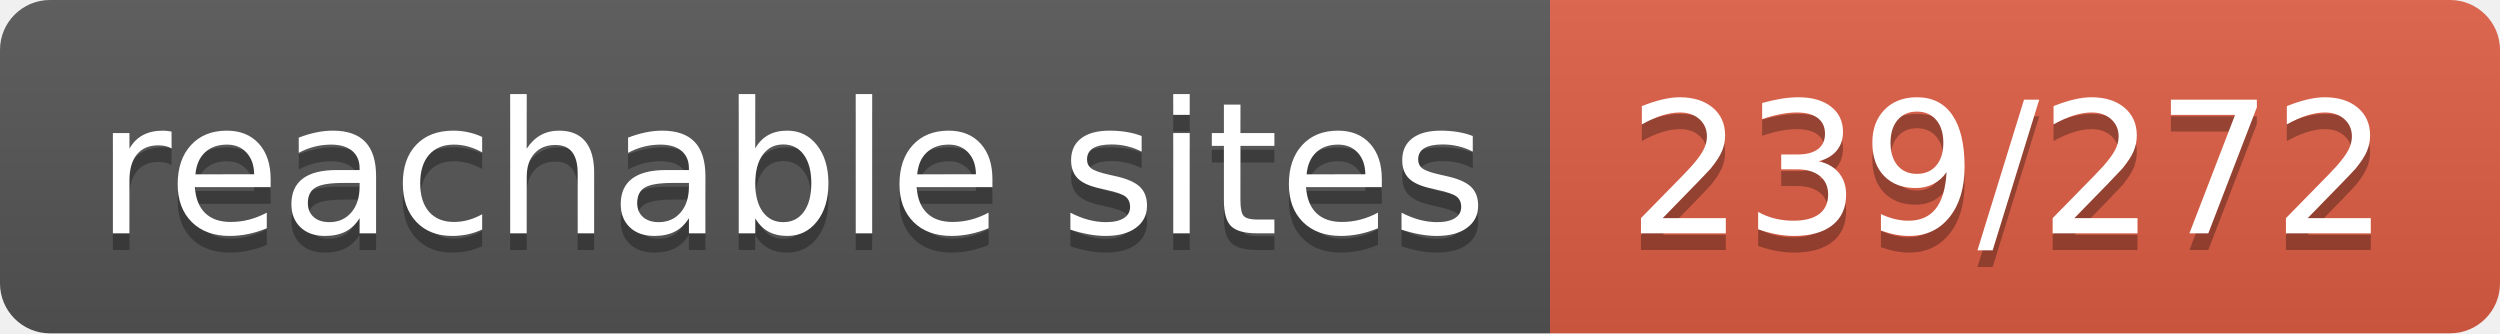
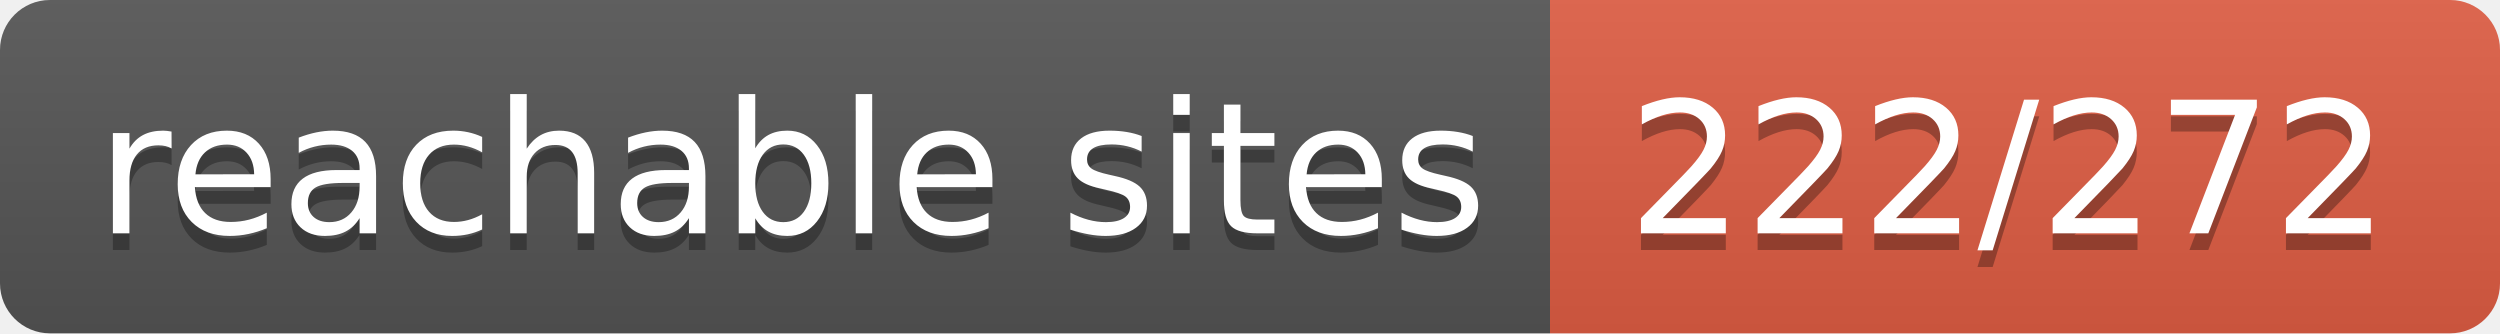
- <svg xmlns="http://www.w3.org/2000/svg" width="150" height="20" role="img" aria-label="reachable sites: 239/272">
+ <svg xmlns="http://www.w3.org/2000/svg" width="150" height="20" role="img" aria-label="reachable sites: 222/272">
  <linearGradient id="s" x2="0" y2="100%">
    <stop offset="0" stop-color="#bbb" stop-opacity=".1" />
    <stop offset="1" stop-opacity=".1" />
  </linearGradient>
  <clipPath id="r">
    <rect width="150" height="20" rx="3" fill="#fff" />
  </clipPath>
  <g clip-path="url(#r)">
    <rect width="93" height="20" fill="#555" />
    <rect x="93" width="57" height="20" fill="#e05d44" />
    <rect width="150" height="20" fill="url(#s)" />
  </g>
  <g fill="#fff" text-anchor="middle" font-family="Verdana,Geneva,DejaVu Sans,sans-serif" text-rendering="geometricPrecision" font-size="110">
    <text aria-hidden="true" x="475" y="150" fill="#010101" fill-opacity=".3" transform="scale(.1)" textLength="830">reachable sites</text>
    <text x="475" y="140" transform="scale(.1)" fill="#fff" textLength="830">reachable sites</text>
-     <text aria-hidden="true" x="1205" y="150" fill="#010101" fill-opacity=".3" transform="scale(.1)" textLength="470">239/272</text>
-     <text x="1205" y="140" transform="scale(.1)" fill="#fff" textLength="470">239/272</text>
+     <text aria-hidden="true" x="1205" y="150" fill="#010101" fill-opacity=".3" transform="scale(.1)" textLength="470">222/272</text>
+     <text x="1205" y="140" transform="scale(.1)" fill="#fff" textLength="470">222/272</text>
  </g>
</svg>
